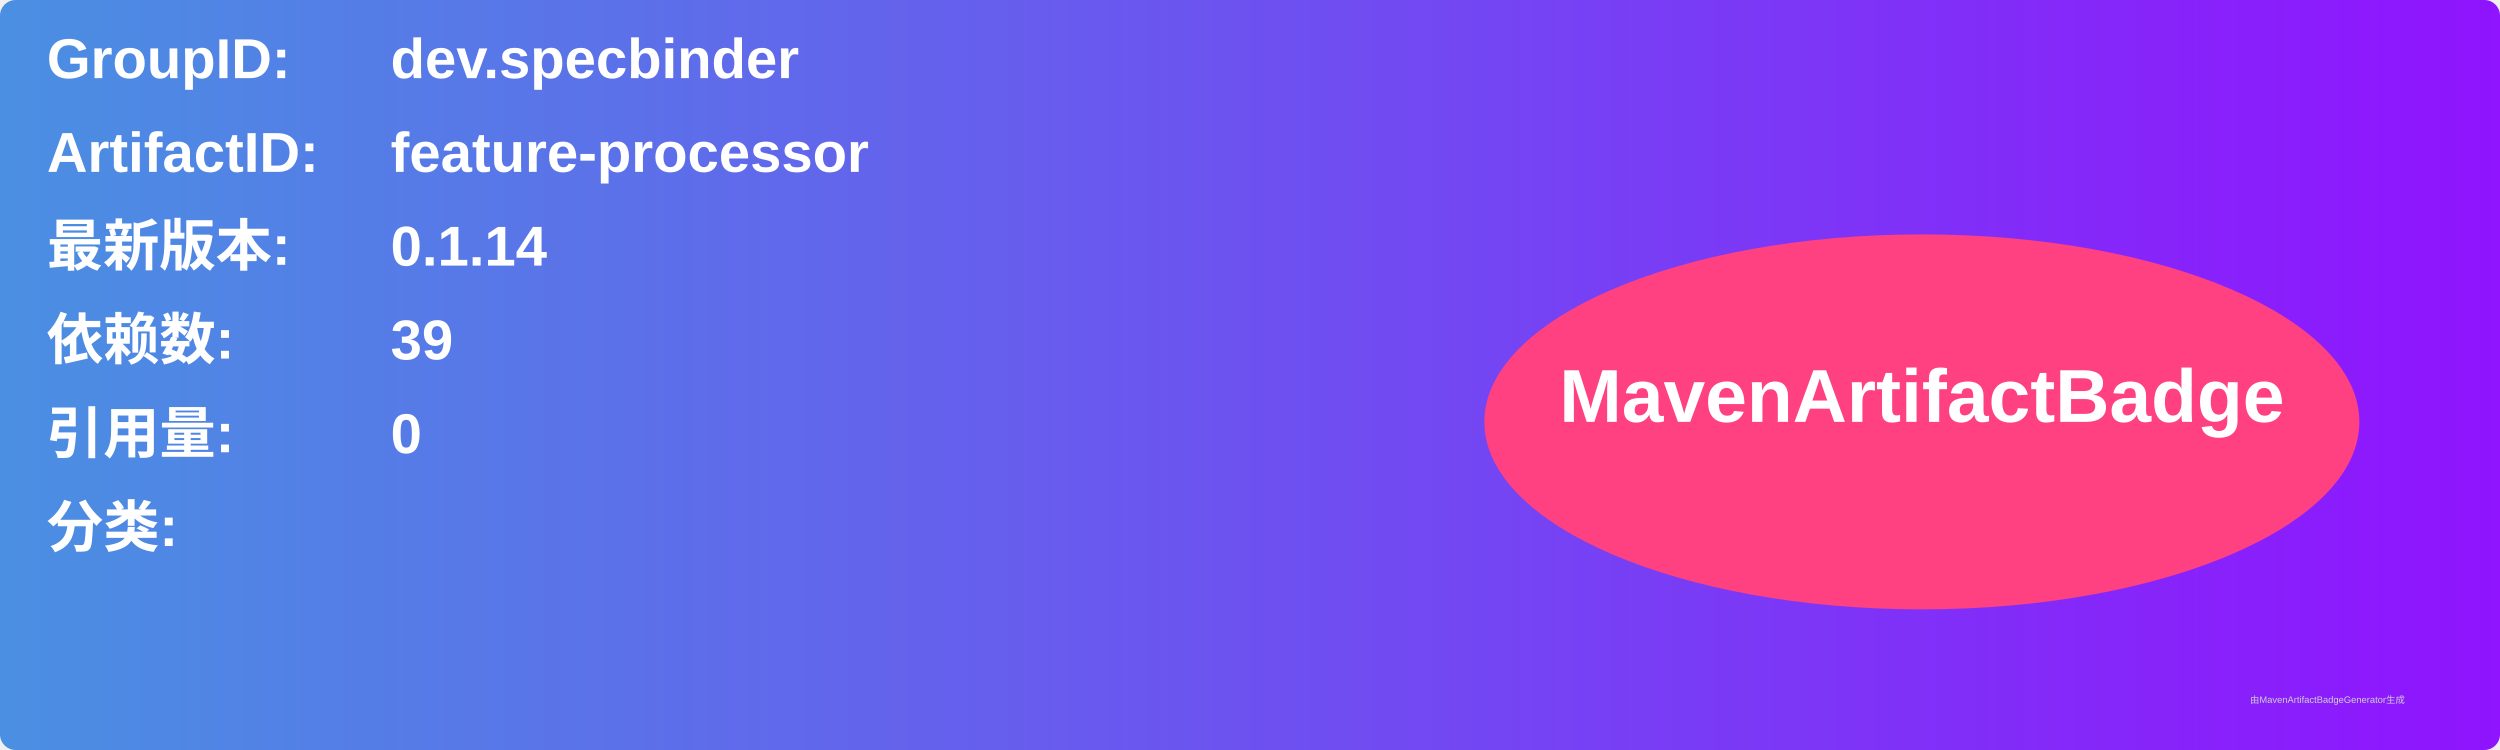
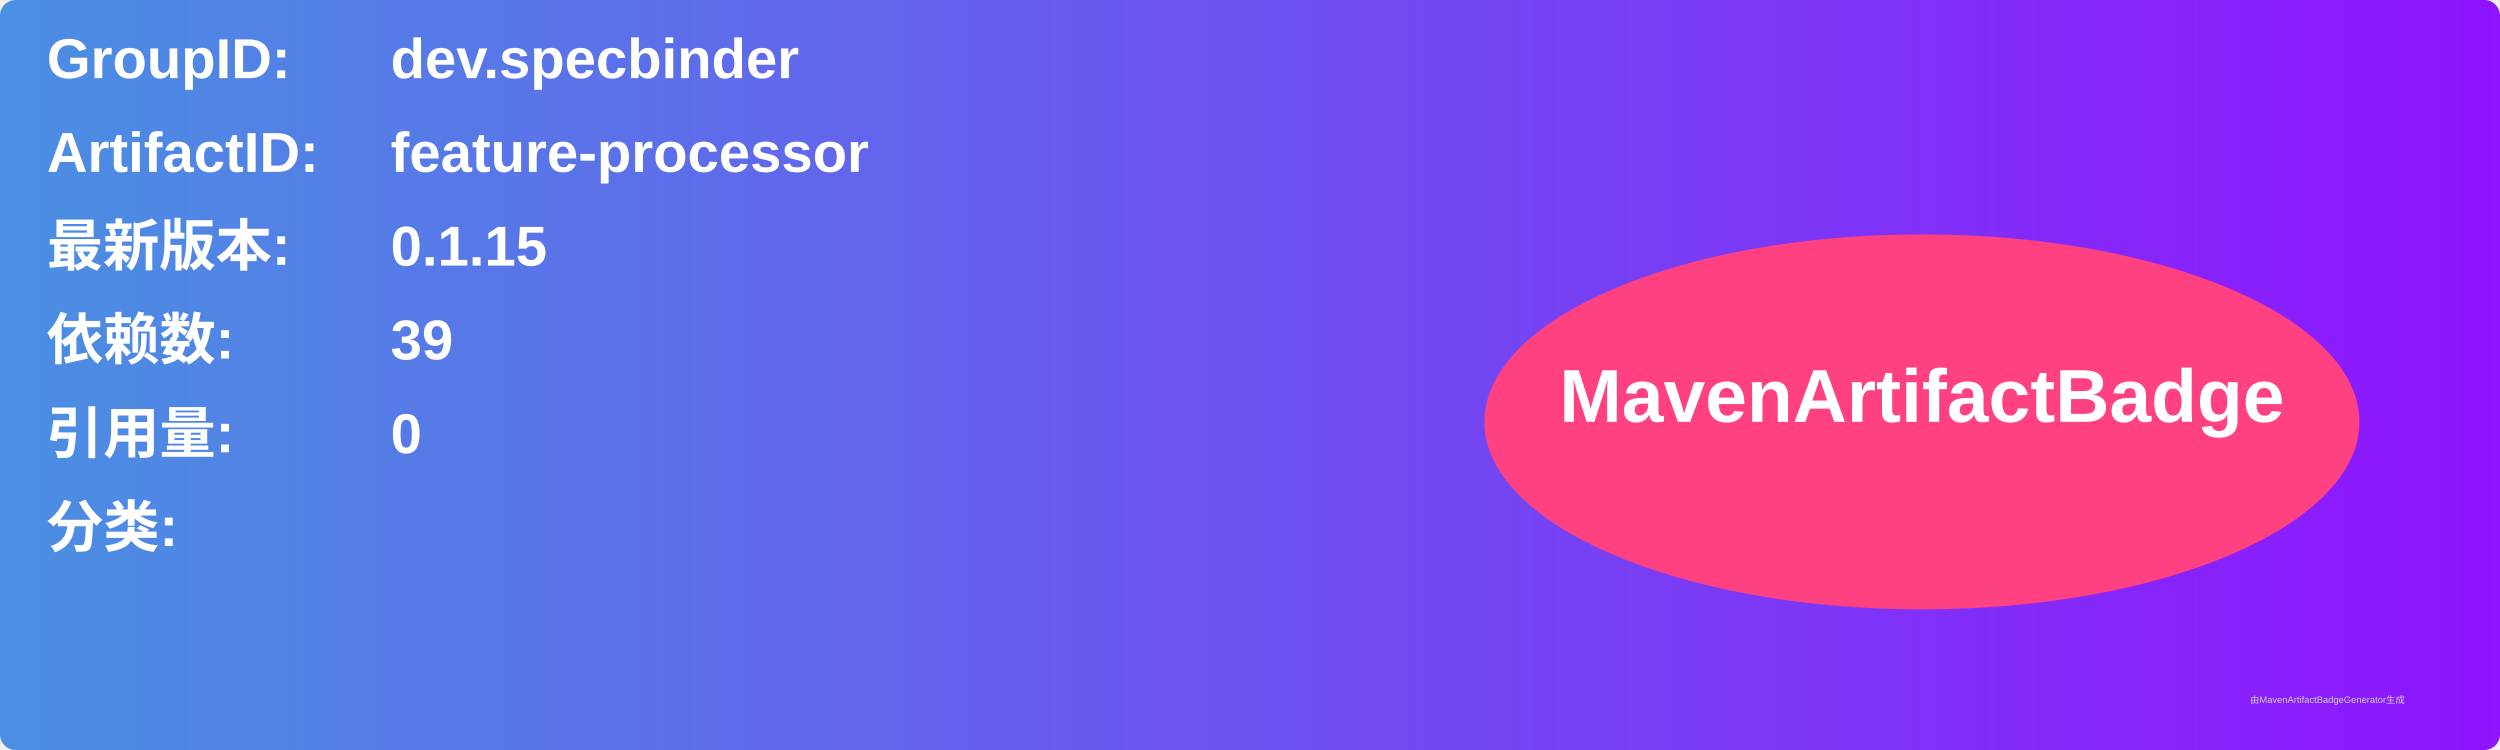
<svg xmlns="http://www.w3.org/2000/svg" width="800" height="240" viewBox="0 0 800 240">
  <linearGradient id="grad" x1="0%" y1="0%" x2="100%" y2="0%">
    <stop offset="0%" stop-color="#4a90e2" />
    <stop offset="100%" stop-color="#9013fe" />
  </linearGradient>
  <rect width="100%" height="100%" rx="5" ry="5" fill="url(#grad)" />
  <g transform="translate(15, 15)">
    <text x="0" y="10" font-family="Arial" font-size="18" fill="white" font-weight="bold" width="260">GroupID:</text>
    <text x="110" y="10" font-family="Arial" font-size="18" fill="white" font-weight="bold" width="460">dev.specbinder</text>
    <text x="0" y="40" font-family="Arial" font-size="18" fill="white" font-weight="bold" width="260">ArtifactID:</text>
    <text x="110" y="40" font-family="Arial" font-size="18" fill="white" font-weight="bold" width="460">feature-processor</text>
    <text x="0" y="70" font-family="Arial" font-size="18" fill="white" font-weight="bold">最新版本:</text>
    <text x="110" y="70" font-family="Arial" font-size="18" fill="white" font-weight="bold">
-       <tspan font-weight="bold">0.1.14</tspan>
+       <tspan font-weight="bold">0.1.15</tspan>
    </text>
    <text x="0" y="100" font-family="Arial" font-size="18" fill="white" font-weight="bold">依赖数: </text>
    <text x="110" y="100" font-family="Arial" font-size="18" fill="white">
      <tspan font-weight="bold">39</tspan>
    </text>
    <text x="0" y="130" font-family="Arial" font-size="18" fill="white" font-weight="bold">引用量: </text>
    <text x="110" y="130" font-family="Arial" font-size="18" fill="white">
      <tspan font-weight="bold">0</tspan>
    </text>
    <text x="0" y="160" font-family="Arial" font-size="18" fill="white" font-weight="bold">分类:</text>
    <text x="10" y="190" font-family="Arial" font-size="10" fill="white">
      <tspan font-weight="bold" />
    </text>
    <ellipse cx="600" cy="120" rx="140" ry="60" fill="#ff4081" />
    <text x="600" y="120" text-anchor="middle" font-family="Arial" font-size="24" fill="white" font-weight="bold">MavenArtifactBadge</text>
  </g>
  <text x="720" y="225" font-family="Arial" font-size="3" fill="#d0d0d0">由MavenArtifactBadgeGenerator生成</text>
</svg>
